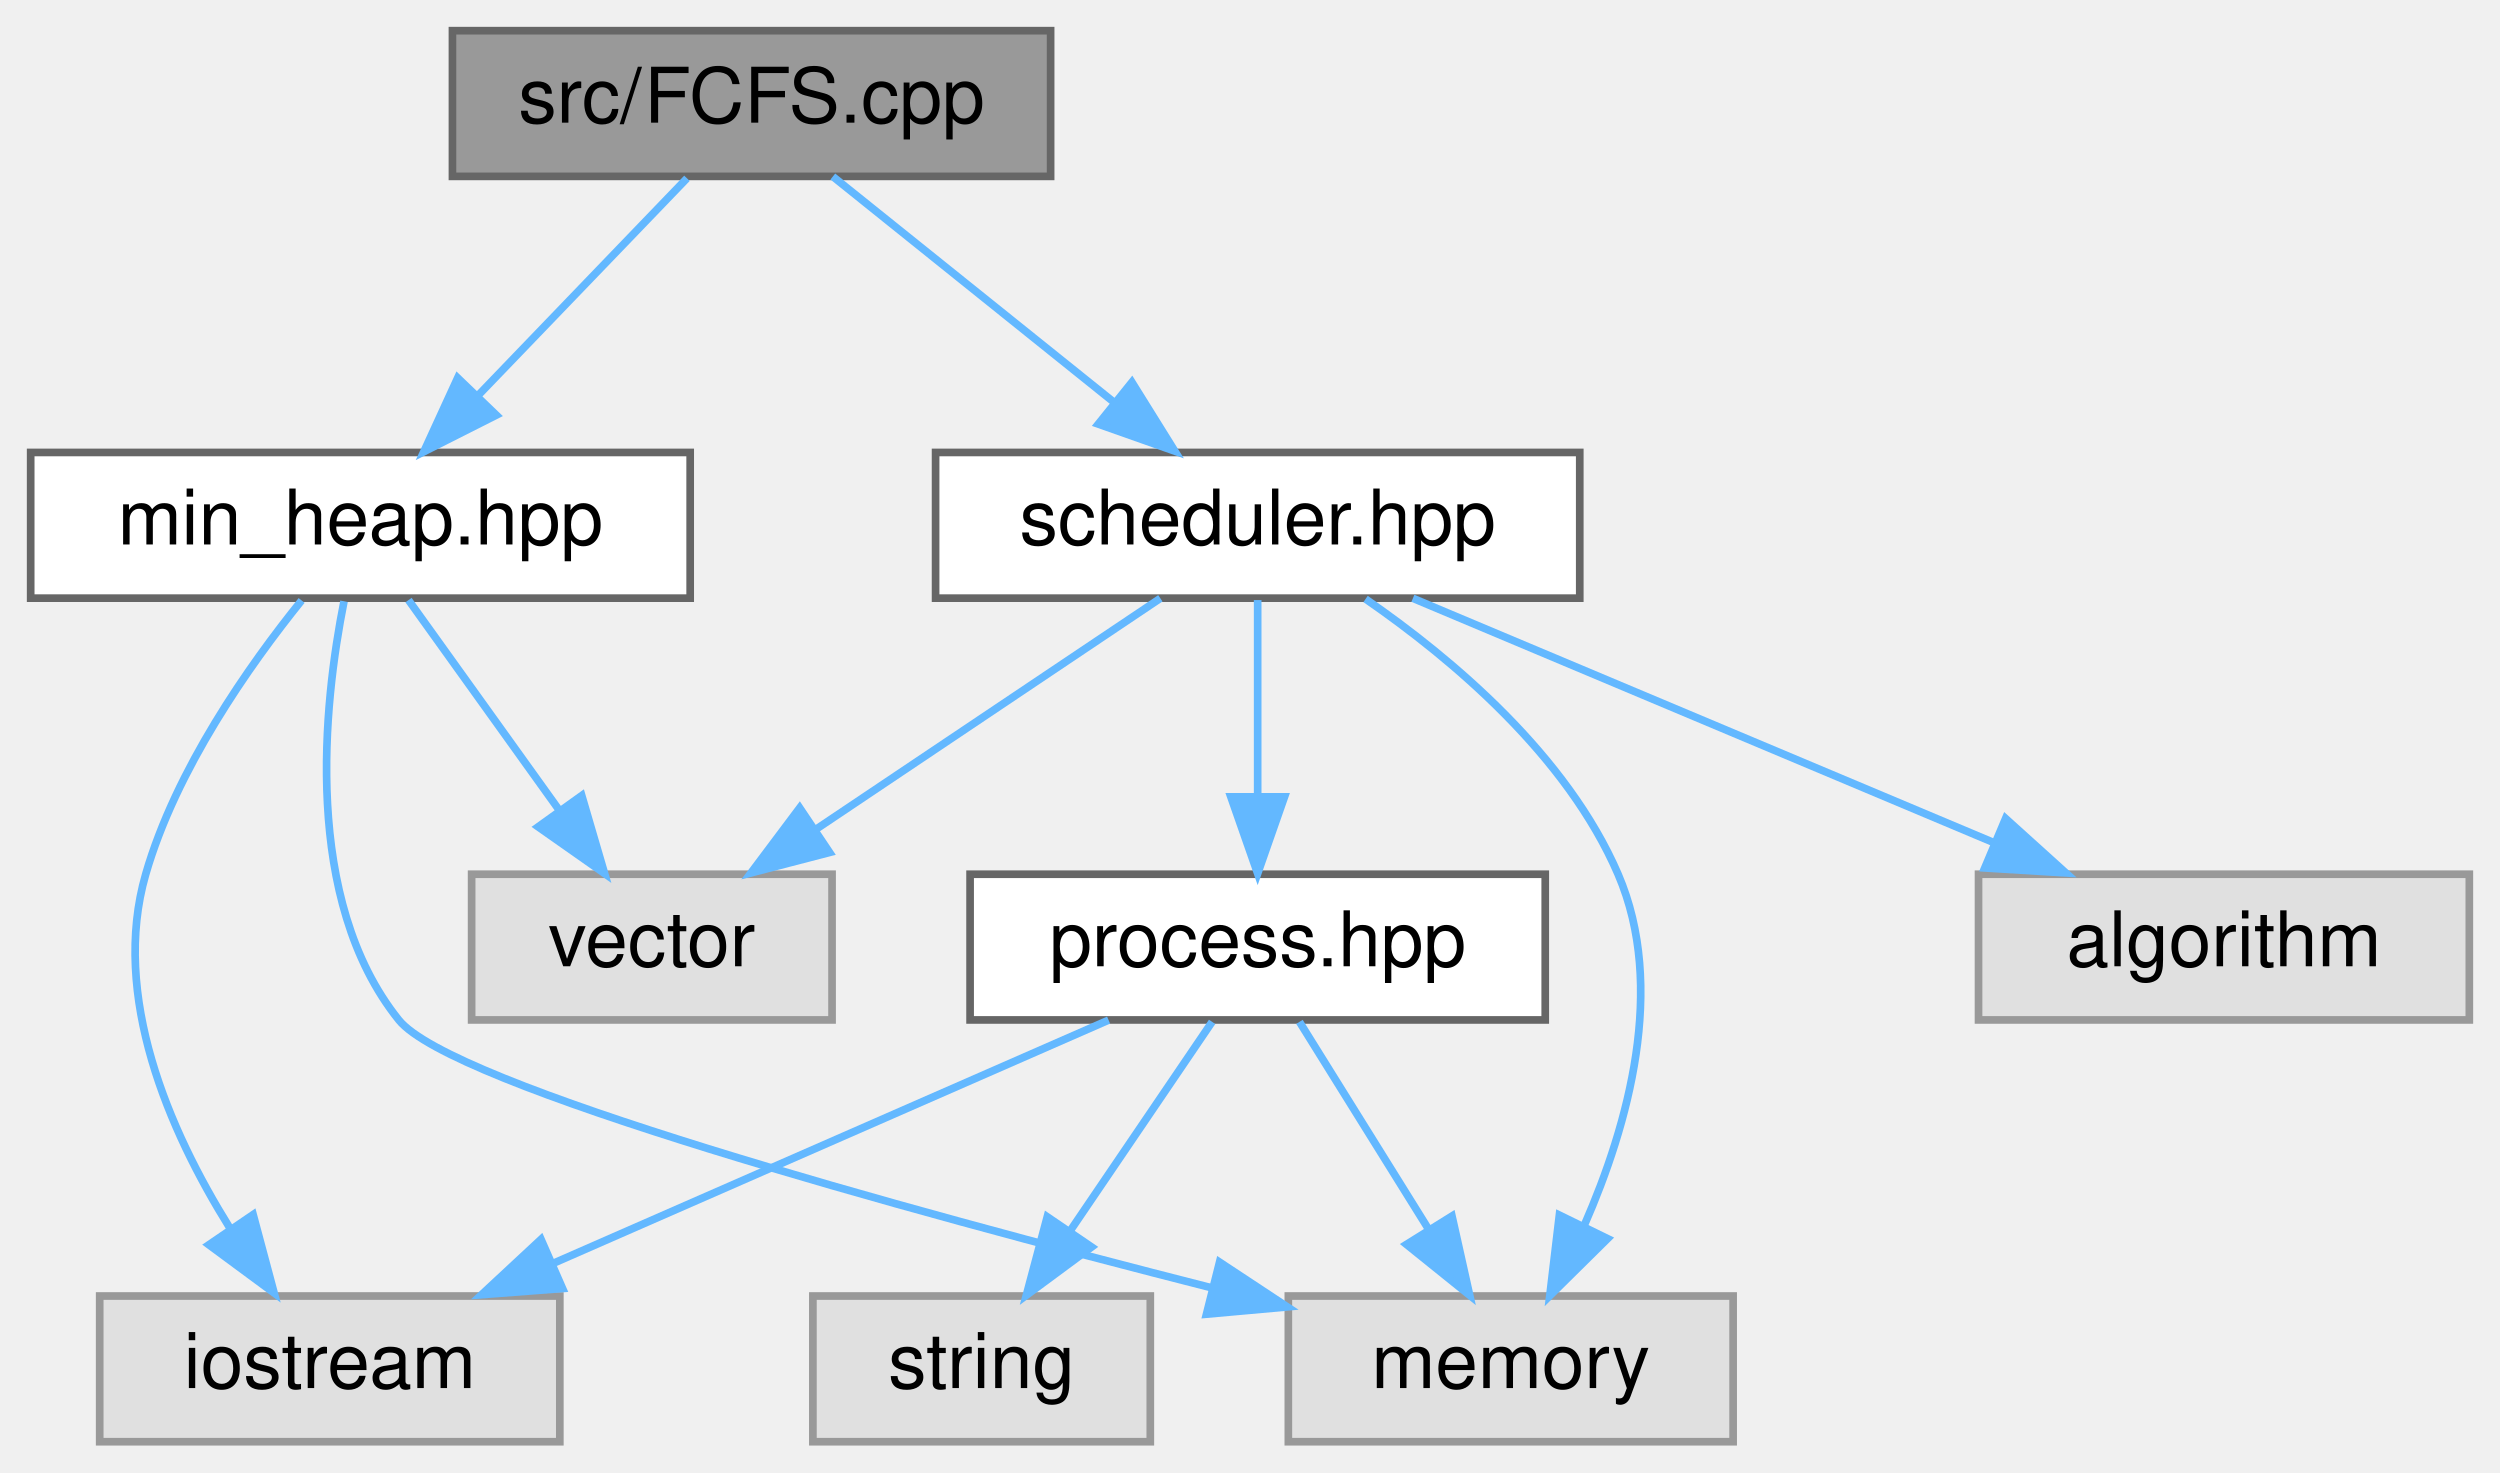
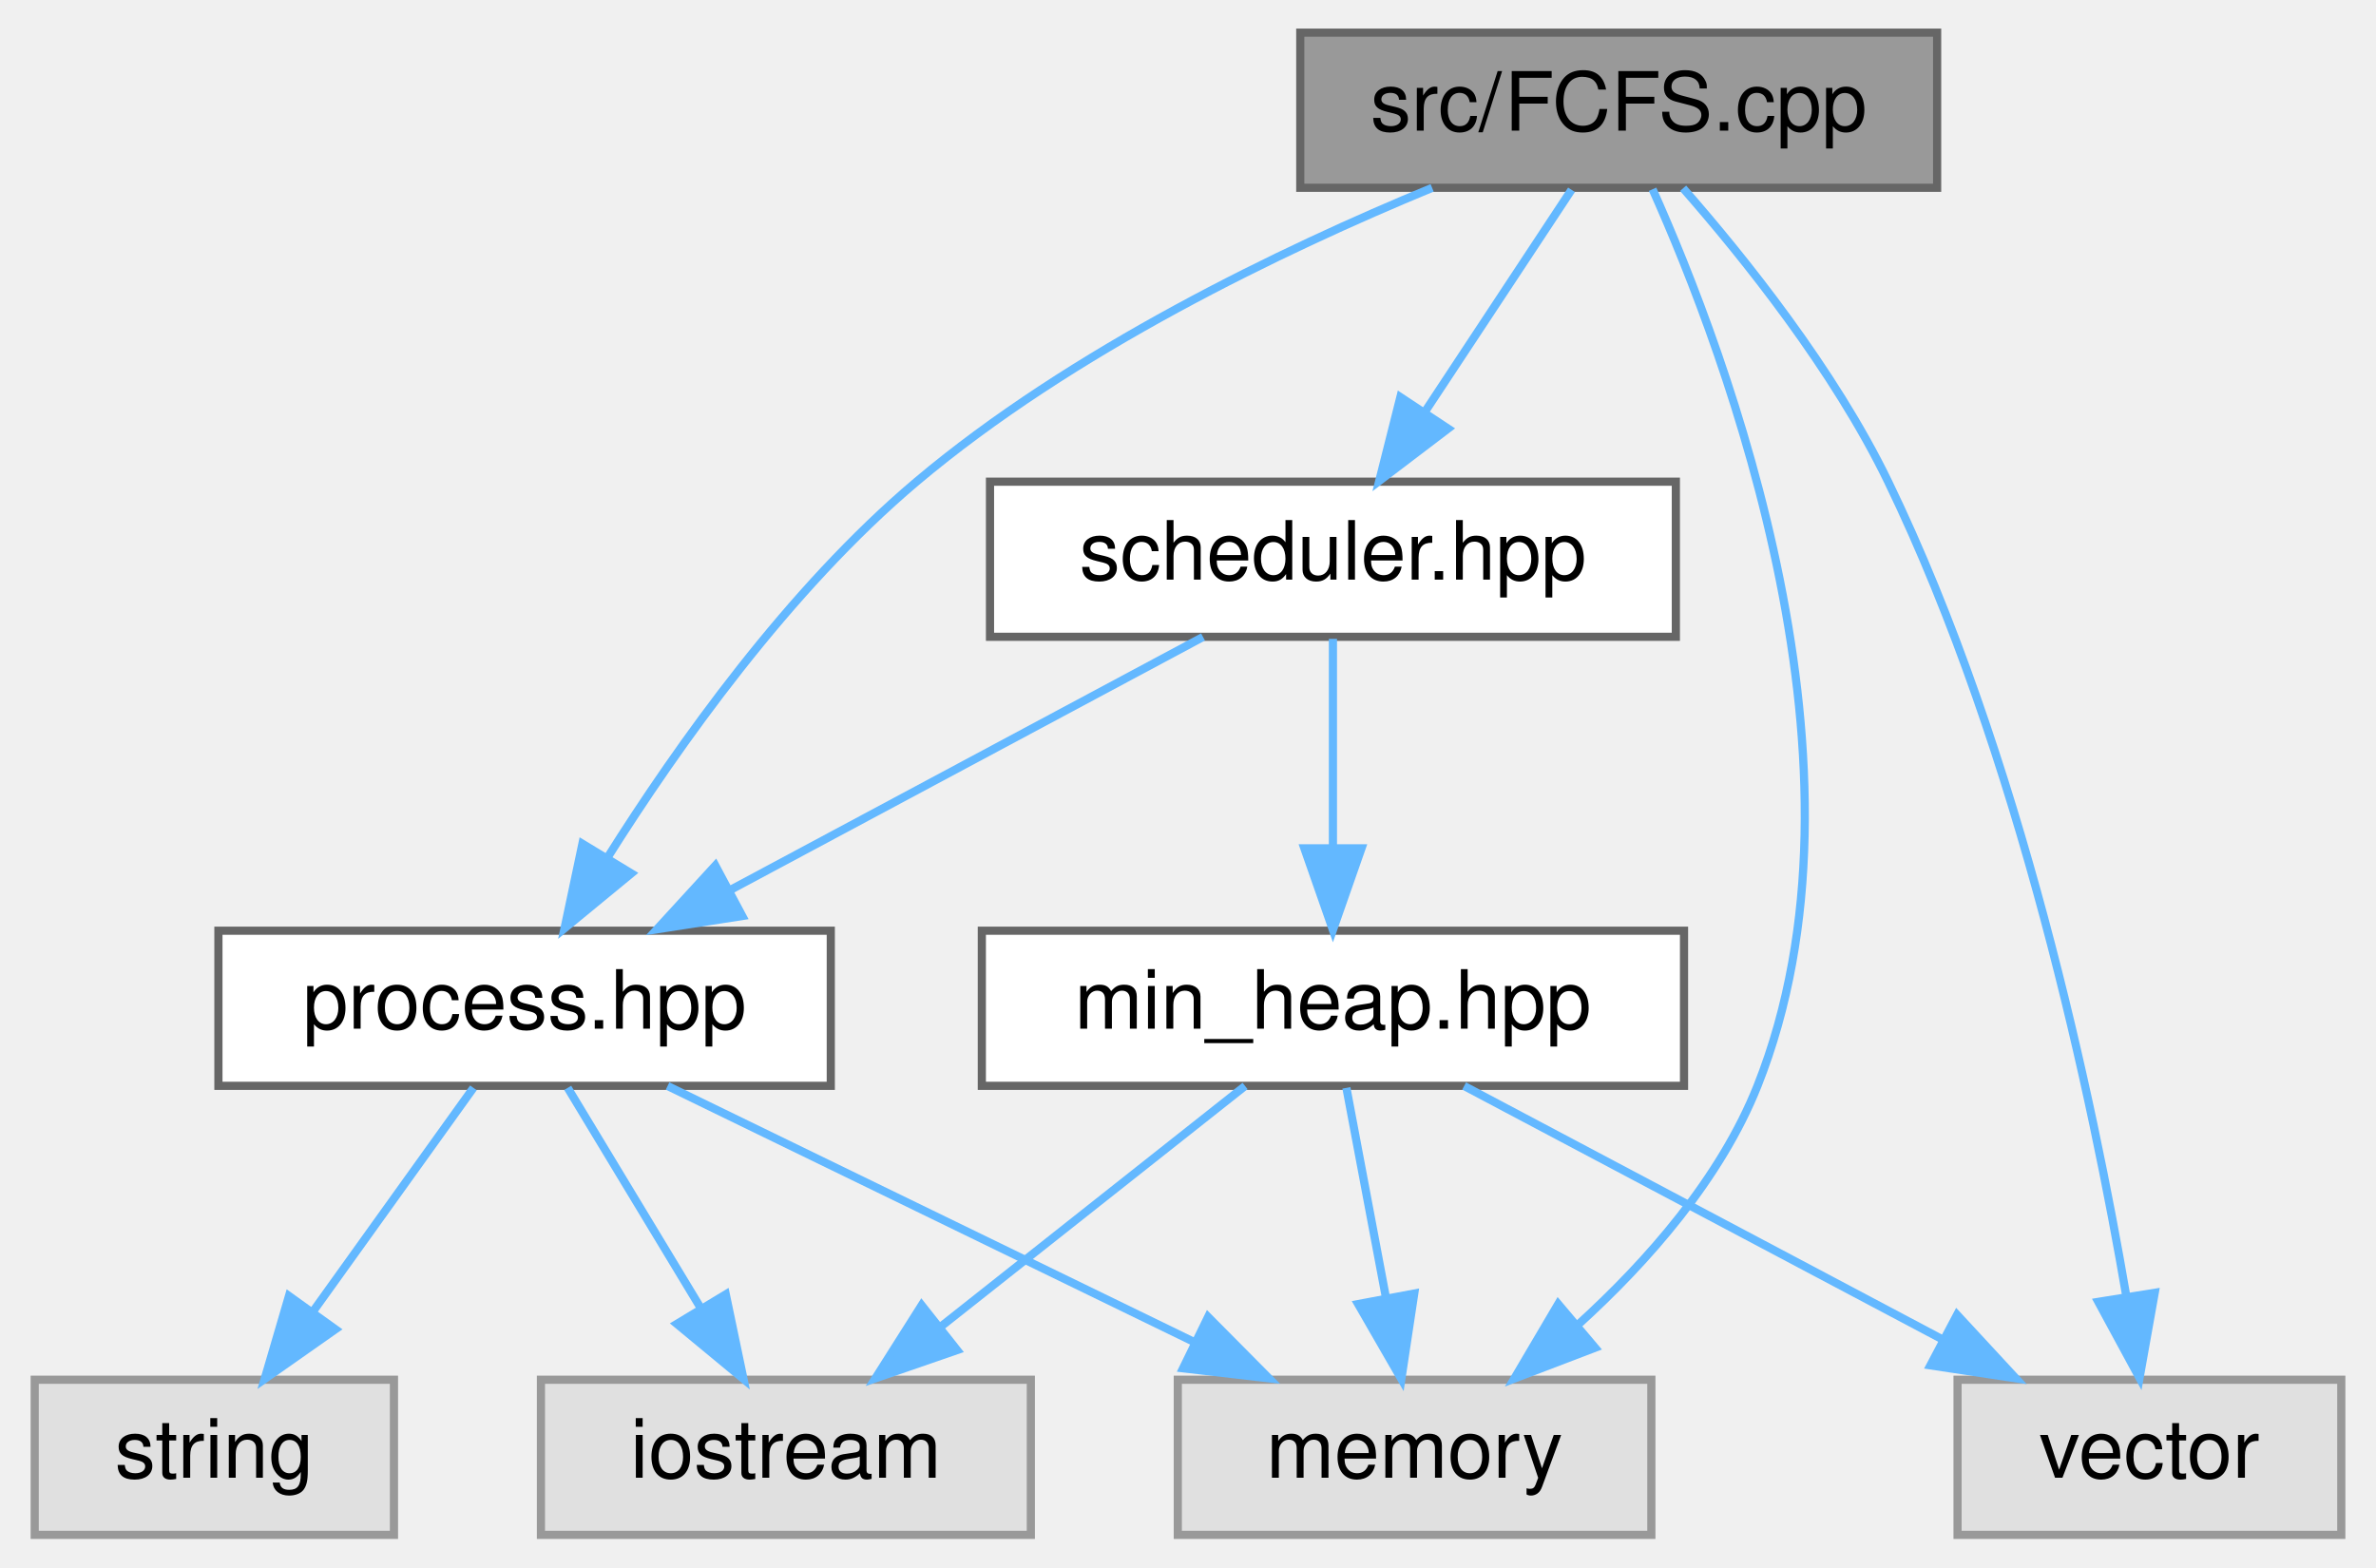
- <svg xmlns="http://www.w3.org/2000/svg" xmlns:xlink="http://www.w3.org/1999/xlink" width="326pt" height="192pt" viewBox="0.00 0.00 326.00 192.00">
+ <svg xmlns="http://www.w3.org/2000/svg" xmlns:xlink="http://www.w3.org/1999/xlink" width="291pt" height="192pt" viewBox="0.00 0.00 290.50 192.00">
  <g id="graph0" class="graph" transform="scale(1 1) rotate(0) translate(4 188)">
    <g id="node1" class="node">
      <g id="a_node1">
        <a xlink:title=" ">
-           <polygon fill="#999999" stroke="#666666" points="133,-184 55,-184 55,-165 133,-165 133,-184" />
-           <text text-anchor="middle" x="94" y="-172" font-family="Helvetica,sans-Serif" font-size="10.00">src/FCFS.cpp</text>
+           <polygon fill="#999999" stroke="#666666" points="233,-184 155,-184 155,-165 233,-165 233,-184" />
+           <text text-anchor="middle" x="194" y="-172" font-family="Helvetica,sans-Serif" font-size="10.00">src/FCFS.cpp</text>
        </a>
      </g>
    </g>
    <g id="node2" class="node">
      <g id="a_node2">
        <a xlink:href="scheduler_8hpp.html" target="_top" xlink:title=" ">
-           <polygon fill="white" stroke="#666666" points="202,-129 118,-129 118,-110 202,-110 202,-129" />
-           <text text-anchor="middle" x="160" y="-117" font-family="Helvetica,sans-Serif" font-size="10.00">scheduler.hpp</text>
+           <polygon fill="white" stroke="#666666" points="201,-129 117,-129 117,-110 201,-110 201,-129" />
+           <text text-anchor="middle" x="159" y="-117" font-family="Helvetica,sans-Serif" font-size="10.00">scheduler.hpp</text>
        </a>
      </g>
    </g>
    <g id="edge1" class="edge">
-       <path fill="none" stroke="#63b8ff" d="M104.6,-164.98C114.46,-157.07 129.35,-145.11 141.22,-135.58" />
-       <polygon fill="#63b8ff" stroke="#63b8ff" points="143.6,-138.16 149.2,-129.17 139.21,-132.7 143.6,-138.16" />
-     </g>
-     <g id="node9" class="node">
-       <g id="a_node9">
-         <a xlink:href="min__heap_8hpp.html" target="_top" xlink:title=" ">
-           <polygon fill="white" stroke="#666666" points="86,-129 0,-129 0,-110 86,-110 86,-129" />
-           <text text-anchor="middle" x="43" y="-117" font-family="Helvetica,sans-Serif" font-size="10.00">min_heap.hpp</text>
-         </a>
-       </g>
-     </g>
-     <g id="edge9" class="edge">
-       <path fill="none" stroke="#63b8ff" d="M85.58,-164.75C78.23,-157.11 67.37,-145.82 58.46,-136.56" />
-       <polygon fill="#63b8ff" stroke="#63b8ff" points="60.72,-133.87 51.26,-129.09 55.68,-138.72 60.72,-133.87" />
+       <path fill="none" stroke="#63b8ff" d="M188.22,-164.75C183.38,-157.42 176.32,-146.73 170.36,-137.7" />
+       <polygon fill="#63b8ff" stroke="#63b8ff" points="173.1,-135.5 164.67,-129.09 167.26,-139.36 173.1,-135.5" />
    </g>
    <g id="node3" class="node">
      <g id="a_node3">
        <a xlink:href="process_8hpp.html" target="_top" xlink:title=" ">
-           <polygon fill="white" stroke="#666666" points="197.5,-74 122.5,-74 122.5,-55 197.5,-55 197.5,-74" />
-           <text text-anchor="middle" x="160" y="-62" font-family="Helvetica,sans-Serif" font-size="10.00">process.hpp</text>
+           <polygon fill="white" stroke="#666666" points="97.5,-74 22.5,-74 22.5,-55 97.5,-55 97.5,-74" />
+           <text text-anchor="middle" x="60" y="-62" font-family="Helvetica,sans-Serif" font-size="10.00">process.hpp</text>
        </a>
      </g>
    </g>
-     <g id="edge2" class="edge">
-       <path fill="none" stroke="#63b8ff" d="M160,-109.75C160,-102.8 160,-92.85 160,-84.13" />
-       <polygon fill="#63b8ff" stroke="#63b8ff" points="163.5,-84.09 160,-74.09 156.5,-84.09 163.5,-84.09" />
+     <g id="edge10" class="edge">
+       <path fill="none" stroke="#63b8ff" d="M171.15,-164.99C152.79,-157.41 127.02,-145.04 108,-129 92.38,-115.83 78.79,-96.68 70.09,-82.86" />
+       <polygon fill="#63b8ff" stroke="#63b8ff" points="73.07,-81.02 64.89,-74.29 67.08,-84.65 73.07,-81.02" />
    </g>
    <g id="node6" class="node">
      <g id="a_node6">
        <a xlink:title=" ">
-           <polygon fill="#e0e0e0" stroke="#999999" points="222,-19 164,-19 164,0 222,0 222,-19" />
-           <text text-anchor="middle" x="193" y="-7" font-family="Helvetica,sans-Serif" font-size="10.00">memory</text>
+           <polygon fill="#e0e0e0" stroke="#999999" points="198,-19 140,-19 140,0 198,0 198,-19" />
+           <text text-anchor="middle" x="169" y="-7" font-family="Helvetica,sans-Serif" font-size="10.00">memory</text>
+         </a>
+       </g>
+     </g>
+     <g id="edge11" class="edge">
+       <path fill="none" stroke="#63b8ff" d="M198.15,-164.82C207.15,-144.73 226.43,-93.82 211,-55 206.48,-43.63 197.53,-33.48 189.04,-25.76" />
+       <polygon fill="#63b8ff" stroke="#63b8ff" points="191.11,-22.92 181.21,-19.14 186.59,-28.27 191.11,-22.92" />
+     </g>
+     <g id="node8" class="node">
+       <g id="a_node8">
+         <a xlink:title=" ">
+           <polygon fill="#e0e0e0" stroke="#999999" points="282.5,-19 235.5,-19 235.5,0 282.5,0 282.5,-19" />
+           <text text-anchor="middle" x="259" y="-7" font-family="Helvetica,sans-Serif" font-size="10.00">vector</text>
+         </a>
+       </g>
+     </g>
+     <g id="edge12" class="edge">
+       <path fill="none" stroke="#63b8ff" d="M201.89,-164.94C209.36,-156.42 220.38,-142.68 227,-129 243.11,-95.72 252.09,-53.11 256.19,-29.11" />
+       <polygon fill="#63b8ff" stroke="#63b8ff" points="259.65,-29.65 257.79,-19.22 252.74,-28.54 259.65,-29.65" />
+     </g>
+     <g id="edge2" class="edge">
+       <path fill="none" stroke="#63b8ff" d="M143.09,-109.98C127.45,-101.61 103.34,-88.7 85.12,-78.95" />
+       <polygon fill="#63b8ff" stroke="#63b8ff" points="86.66,-75.8 76.2,-74.17 83.36,-81.98 86.66,-75.8" />
+     </g>
+     <g id="node7" class="node">
+       <g id="a_node7">
+         <a xlink:href="min__heap_8hpp.html" target="_top" xlink:title=" ">
+           <polygon fill="white" stroke="#666666" points="202,-74 116,-74 116,-55 202,-55 202,-74" />
+           <text text-anchor="middle" x="159" y="-62" font-family="Helvetica,sans-Serif" font-size="10.00">min_heap.hpp</text>
        </a>
      </g>
    </g>
    <g id="edge6" class="edge">
-       <path fill="none" stroke="#63b8ff" d="M174.07,-109.89C185.35,-102.1 200.34,-89.48 207,-74 213.34,-59.27 208.33,-41.34 202.62,-28.29" />
-       <polygon fill="#63b8ff" stroke="#63b8ff" points="205.63,-26.48 198.09,-19.03 199.34,-29.55 205.63,-26.48" />
-     </g>
-     <g id="node7" class="node">
-       <g id="a_node7">
-         <a xlink:title=" ">
-           <polygon fill="#e0e0e0" stroke="#999999" points="104.5,-74 57.5,-74 57.5,-55 104.5,-55 104.5,-74" />
-           <text text-anchor="middle" x="81" y="-62" font-family="Helvetica,sans-Serif" font-size="10.00">vector</text>
-         </a>
-       </g>
-     </g>
-     <g id="edge7" class="edge">
-       <path fill="none" stroke="#63b8ff" d="M147.31,-109.98C135.17,-101.84 116.64,-89.41 102.25,-79.76" />
-       <polygon fill="#63b8ff" stroke="#63b8ff" points="104.18,-76.84 93.92,-74.17 100.28,-82.65 104.18,-76.84" />
-     </g>
-     <g id="node8" class="node">
-       <g id="a_node8">
-         <a xlink:title=" ">
-           <polygon fill="#e0e0e0" stroke="#999999" points="318,-74 254,-74 254,-55 318,-55 318,-74" />
-           <text text-anchor="middle" x="286" y="-62" font-family="Helvetica,sans-Serif" font-size="10.00">algorithm</text>
-         </a>
-       </g>
-     </g>
-     <g id="edge8" class="edge">
-       <path fill="none" stroke="#63b8ff" d="M180.24,-109.98C200.7,-101.38 232.53,-87.99 255.93,-78.15" />
-       <polygon fill="#63b8ff" stroke="#63b8ff" points="257.53,-81.27 265.39,-74.17 254.81,-74.82 257.53,-81.27" />
+       <path fill="none" stroke="#63b8ff" d="M159,-109.75C159,-102.8 159,-92.85 159,-84.13" />
+       <polygon fill="#63b8ff" stroke="#63b8ff" points="162.5,-84.09 159,-74.09 155.5,-84.09 162.5,-84.09" />
    </g>
    <g id="node4" class="node">
      <g id="a_node4">
        <a xlink:title=" ">
-           <polygon fill="#e0e0e0" stroke="#999999" points="69,-19 9,-19 9,0 69,0 69,-19" />
-           <text text-anchor="middle" x="39" y="-7" font-family="Helvetica,sans-Serif" font-size="10.00">iostream</text>
+           <polygon fill="#e0e0e0" stroke="#999999" points="122,-19 62,-19 62,0 122,0 122,-19" />
+           <text text-anchor="middle" x="92" y="-7" font-family="Helvetica,sans-Serif" font-size="10.00">iostream</text>
        </a>
      </g>
    </g>
    <g id="edge3" class="edge">
-       <path fill="none" stroke="#63b8ff" d="M140.56,-54.98C121.01,-46.42 90.62,-33.11 68.18,-23.28" />
-       <polygon fill="#63b8ff" stroke="#63b8ff" points="69.36,-19.98 58.79,-19.17 66.55,-26.39 69.36,-19.98" />
+       <path fill="none" stroke="#63b8ff" d="M65.28,-54.75C69.71,-47.42 76.16,-36.73 81.62,-27.7" />
+       <polygon fill="#63b8ff" stroke="#63b8ff" points="84.64,-29.46 86.81,-19.09 78.65,-25.84 84.64,-29.46" />
    </g>
    <g id="node5" class="node">
      <g id="a_node5">
        <a xlink:title=" ">
-           <polygon fill="#e0e0e0" stroke="#999999" points="146,-19 102,-19 102,0 146,0 146,-19" />
-           <text text-anchor="middle" x="124" y="-7" font-family="Helvetica,sans-Serif" font-size="10.00">string</text>
+           <polygon fill="#e0e0e0" stroke="#999999" points="44,-19 0,-19 0,0 44,0 44,-19" />
+           <text text-anchor="middle" x="22" y="-7" font-family="Helvetica,sans-Serif" font-size="10.00">string</text>
        </a>
      </g>
    </g>
    <g id="edge4" class="edge">
-       <path fill="none" stroke="#63b8ff" d="M154.06,-54.75C149.02,-47.34 141.66,-36.5 135.49,-27.41" />
-       <polygon fill="#63b8ff" stroke="#63b8ff" points="138.35,-25.39 129.83,-19.09 132.56,-29.33 138.35,-25.39" />
+       <path fill="none" stroke="#63b8ff" d="M53.73,-54.75C48.41,-47.34 40.64,-36.5 34.12,-27.41" />
+       <polygon fill="#63b8ff" stroke="#63b8ff" points="36.83,-25.18 28.16,-19.09 31.14,-29.26 36.83,-25.18" />
    </g>
    <g id="edge5" class="edge">
-       <path fill="none" stroke="#63b8ff" d="M165.45,-54.75C170.01,-47.42 176.67,-36.73 182.29,-27.7" />
-       <polygon fill="#63b8ff" stroke="#63b8ff" points="185.34,-29.43 187.65,-19.09 179.4,-25.73 185.34,-29.43" />
+       <path fill="none" stroke="#63b8ff" d="M77.51,-54.98C94.97,-46.5 122.01,-33.35 142.17,-23.54" />
+       <polygon fill="#63b8ff" stroke="#63b8ff" points="143.71,-26.69 151.17,-19.17 140.64,-20.4 143.71,-26.69" />
    </g>
-     <g id="edge12" class="edge">
-       <path fill="none" stroke="#63b8ff" d="M35.33,-109.7C28.48,-101.21 18.95,-87.68 15,-74 10.42,-58.12 18.06,-40.58 25.91,-27.97" />
-       <polygon fill="#63b8ff" stroke="#63b8ff" points="29.01,-29.62 31.75,-19.39 23.23,-25.68 29.01,-29.62" />
+     <g id="edge9" class="edge">
+       <path fill="none" stroke="#63b8ff" d="M148.24,-54.98C138.23,-47.07 123.11,-35.11 111.07,-25.58" />
+       <polygon fill="#63b8ff" stroke="#63b8ff" points="112.97,-22.63 102.96,-19.17 108.63,-28.12 112.97,-22.63" />
    </g>
-     <g id="edge11" class="edge">
-       <path fill="none" stroke="#63b8ff" d="M40.86,-109.59C38.19,-96.17 35.41,-70.7 48,-55 54.81,-46.5 113.4,-30.4 153.99,-20.07" />
-       <polygon fill="#63b8ff" stroke="#63b8ff" points="155.03,-23.42 163.87,-17.58 153.32,-16.63 155.03,-23.42" />
+     <g id="edge8" class="edge">
+       <path fill="none" stroke="#63b8ff" d="M160.65,-54.75C161.96,-47.8 163.84,-37.85 165.48,-29.13" />
+       <polygon fill="#63b8ff" stroke="#63b8ff" points="168.96,-29.56 167.38,-19.09 162.09,-28.27 168.96,-29.56" />
    </g>
-     <g id="edge10" class="edge">
-       <path fill="none" stroke="#63b8ff" d="M49.27,-109.75C54.59,-102.34 62.36,-91.5 68.88,-82.41" />
-       <polygon fill="#63b8ff" stroke="#63b8ff" points="71.86,-84.26 74.84,-74.09 66.17,-80.18 71.86,-84.26" />
+     <g id="edge7" class="edge">
+       <path fill="none" stroke="#63b8ff" d="M175.07,-54.98C190.86,-46.61 215.22,-33.7 233.63,-23.95" />
+       <polygon fill="#63b8ff" stroke="#63b8ff" points="235.44,-26.95 242.64,-19.17 232.17,-20.76 235.44,-26.95" />
    </g>
  </g>
</svg>
